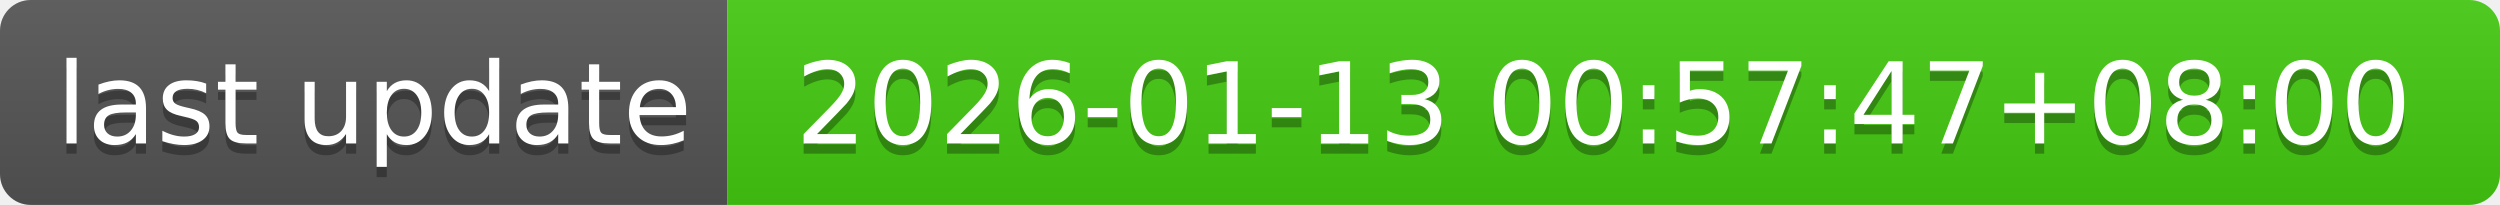
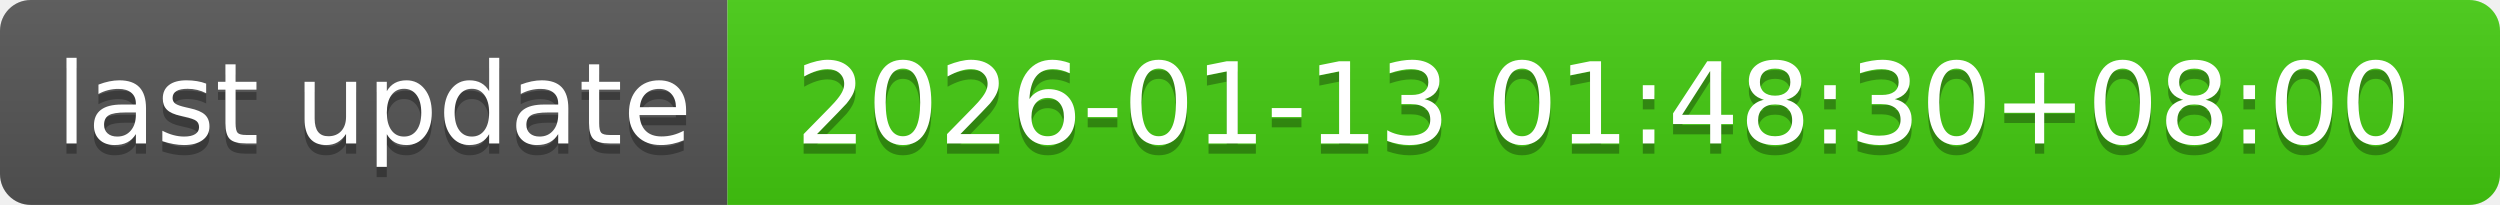
- <svg xmlns="http://www.w3.org/2000/svg" width="244" height="20" role="img" aria-label="last update: 2026-01-13 00:57:47+08:00">
+ <svg xmlns="http://www.w3.org/2000/svg" width="244" height="20" role="img" aria-label="last update: 2026-01-13 01:48:30+08:00">
  <linearGradient id="s" x2="0" y2="100%">
    <stop offset="0" stop-color="#bbb" stop-opacity=".1" />
    <stop offset="1" stop-opacity=".1" />
  </linearGradient>
  <clipPath id="r">
    <rect width="244" height="20" rx="3" fill="#fff" />
  </clipPath>
  <g clip-path="url(#r)">
    <rect width="71" height="20" fill="#555" />
    <rect x="71" width="173" height="20" fill="#4c1" />
    <rect width="244" height="20" fill="url(#s)" />
  </g>
  <g fill="#fff" text-anchor="middle" font-family="Verdana,Geneva,DejaVu Sans,sans-serif" text-rendering="geometricPrecision" font-size="110">
    <text aria-hidden="true" x="365" y="150" fill="#010101" fill-opacity=".3" transform="scale(.1)" textLength="610">last update</text>
    <text x="365" y="140" transform="scale(.1)" fill="#fff" textLength="610">last update</text>
-     <text aria-hidden="true" x="1565" y="150" fill="#010101" fill-opacity=".3" transform="scale(.1)" textLength="1630">2026-01-13 00:57:47+08:00</text>
-     <text x="1565" y="140" transform="scale(.1)" fill="#fff" textLength="1630">2026-01-13 00:57:47+08:00</text>
+     <text aria-hidden="true" x="1565" y="150" fill="#010101" fill-opacity=".3" transform="scale(.1)" textLength="1630">2026-01-13 01:48:30+08:00</text>
+     <text x="1565" y="140" transform="scale(.1)" fill="#fff" textLength="1630">2026-01-13 01:48:30+08:00</text>
  </g>
</svg>
